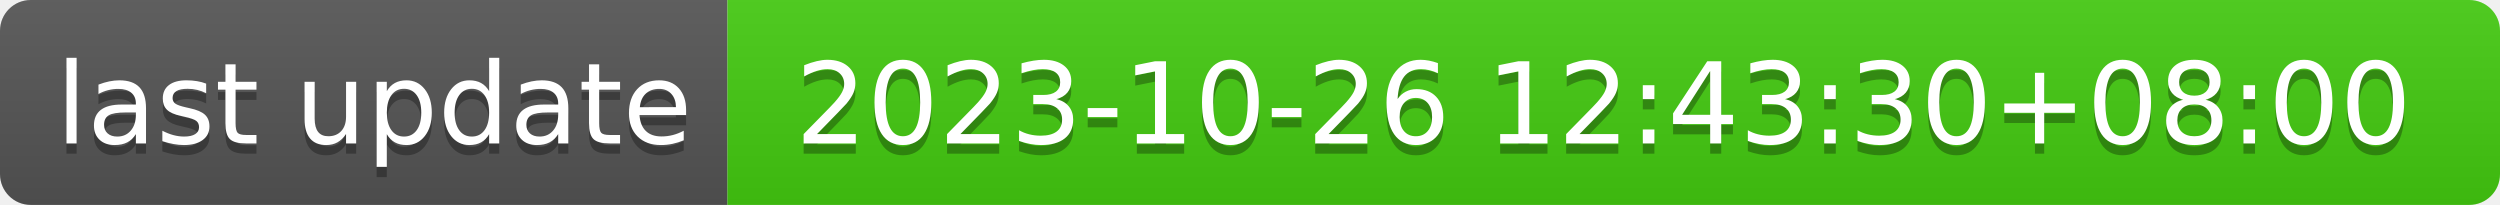
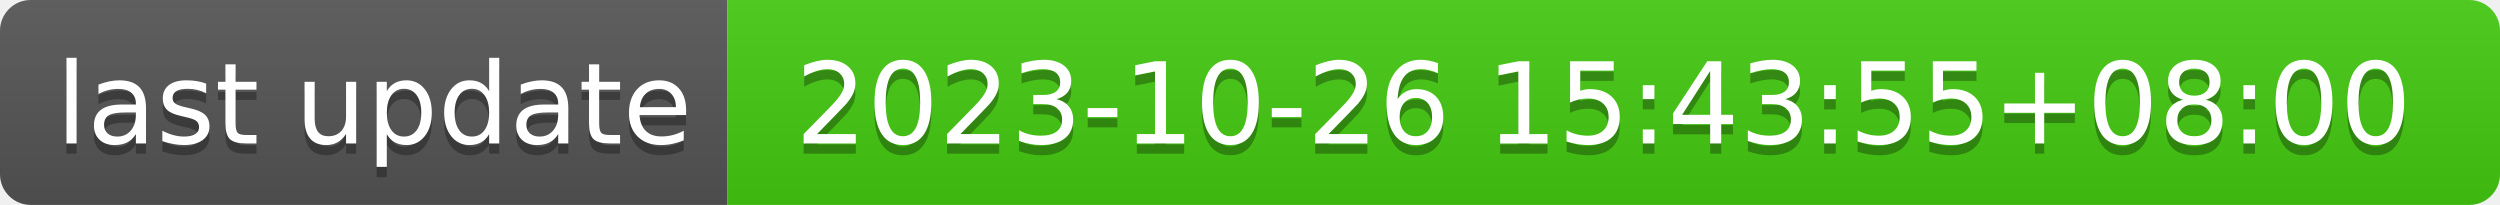
- <svg xmlns="http://www.w3.org/2000/svg" width="244" height="20" role="img" aria-label="last update: 2023-10-26 12:43:30+08:00">
+ <svg xmlns="http://www.w3.org/2000/svg" width="244" height="20" role="img" aria-label="last update: 2023-10-26 15:43:55+08:00">
  <linearGradient id="s" x2="0" y2="100%">
    <stop offset="0" stop-color="#bbb" stop-opacity=".1" />
    <stop offset="1" stop-opacity=".1" />
  </linearGradient>
  <clipPath id="r">
    <rect width="244" height="20" rx="3" fill="#fff" />
  </clipPath>
  <g clip-path="url(#r)">
    <rect width="71" height="20" fill="#555" />
    <rect x="71" width="173" height="20" fill="#4c1" />
    <rect width="244" height="20" fill="url(#s)" />
  </g>
  <g fill="#fff" text-anchor="middle" font-family="Verdana,Geneva,DejaVu Sans,sans-serif" text-rendering="geometricPrecision" font-size="110">
    <text aria-hidden="true" x="365" y="150" fill="#010101" fill-opacity=".3" transform="scale(.1)" textLength="610">last update</text>
    <text x="365" y="140" transform="scale(.1)" fill="#fff" textLength="610">last update</text>
-     <text aria-hidden="true" x="1565" y="150" fill="#010101" fill-opacity=".3" transform="scale(.1)" textLength="1630">2023-10-26 12:43:30+08:00</text>
-     <text x="1565" y="140" transform="scale(.1)" fill="#fff" textLength="1630">2023-10-26 12:43:30+08:00</text>
+     <text aria-hidden="true" x="1565" y="150" fill="#010101" fill-opacity=".3" transform="scale(.1)" textLength="1630">2023-10-26 15:43:55+08:00</text>
+     <text x="1565" y="140" transform="scale(.1)" fill="#fff" textLength="1630">2023-10-26 15:43:55+08:00</text>
  </g>
</svg>
